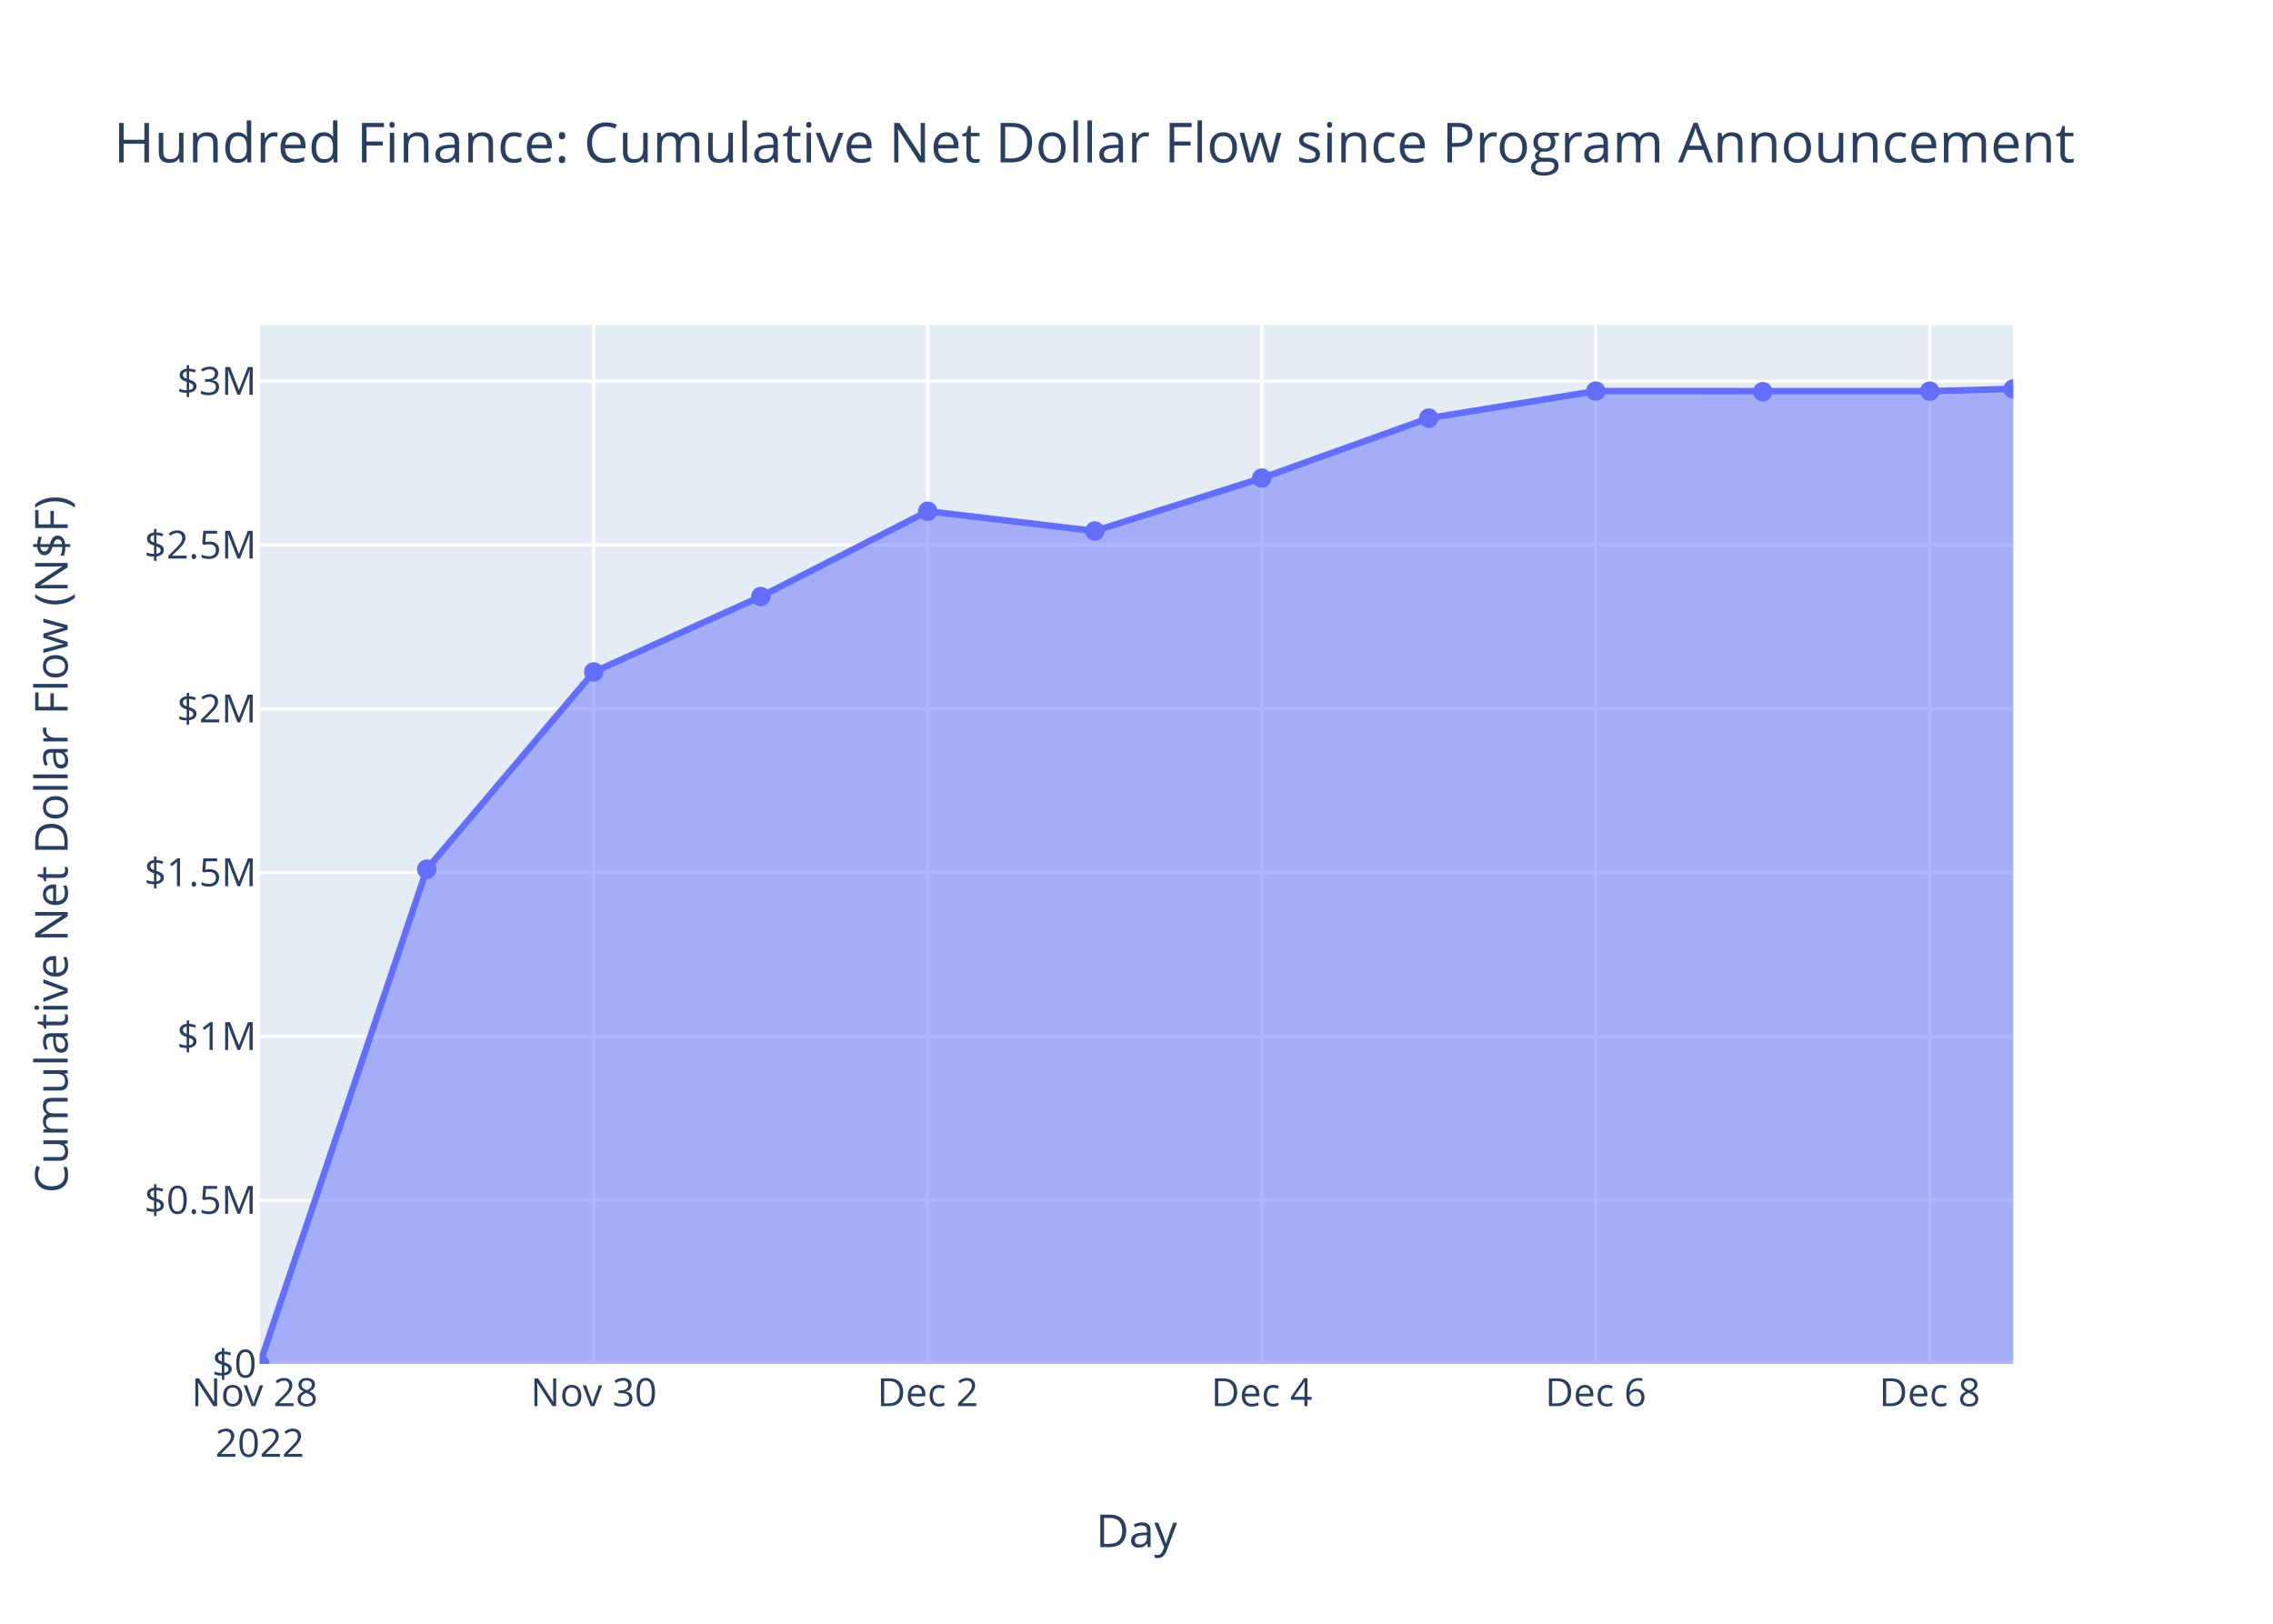
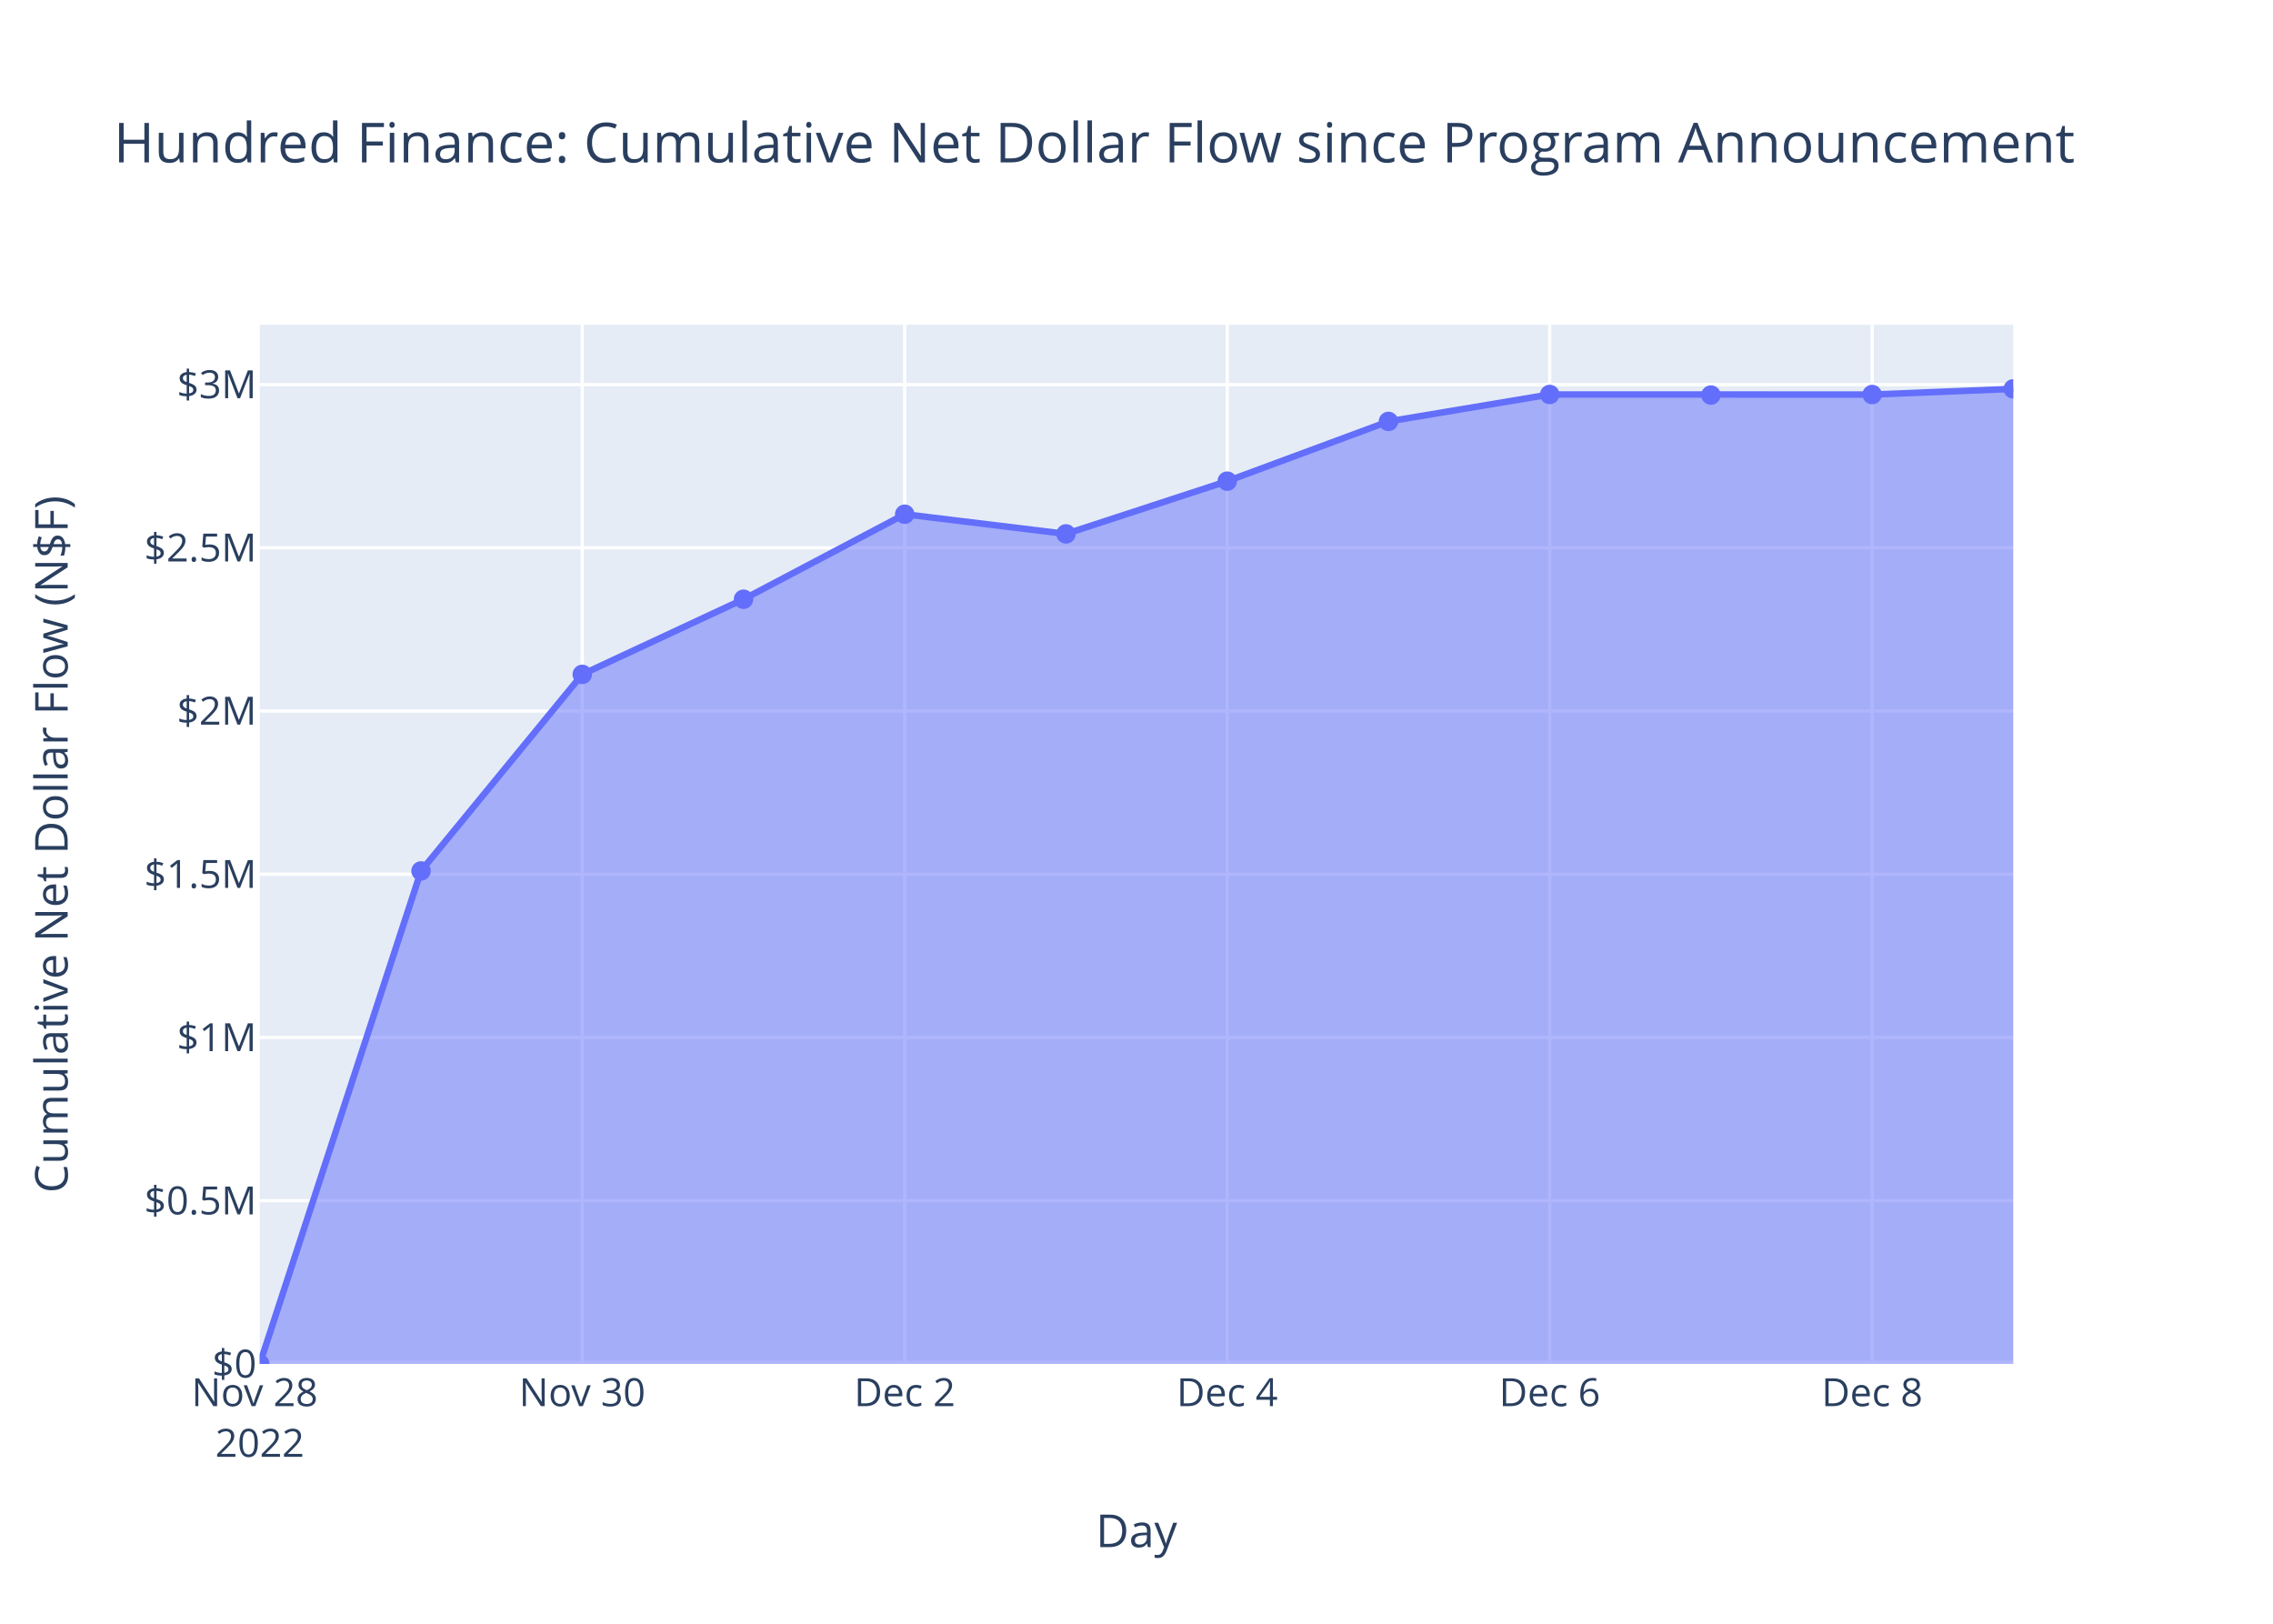
<svg xmlns="http://www.w3.org/2000/svg" class="main-svg" width="700" height="500" style="" viewBox="0 0 700 500">
  <rect x="0" y="0" width="700" height="500" style="fill: rgb(255, 255, 255); fill-opacity: 1;" />
-   <defs id="defs-8e0108">
+   <defs id="defs-920aaf">
    <g class="clips">
-       <clipPath id="clip8e0108xyplot" class="plotclip">
+       <clipPath id="clip920aafxyplot" class="plotclip">
        <rect width="540" height="320" />
      </clipPath>
-       <clipPath class="axesclip" id="clip8e0108x">
+       <clipPath class="axesclip" id="clip920aafx">
        <rect x="80" y="0" width="540" height="500" />
      </clipPath>
-       <clipPath class="axesclip" id="clip8e0108y">
+       <clipPath class="axesclip" id="clip920aafy">
        <rect x="0" y="100" width="700" height="320" />
      </clipPath>
-       <clipPath class="axesclip" id="clip8e0108xy">
+       <clipPath class="axesclip" id="clip920aafxy">
        <rect x="80" y="100" width="540" height="320" />
      </clipPath>
    </g>
    <g class="gradients" />
    <g class="patterns" />
  </defs>
  <g class="bglayer">
    <rect class="bg" x="80" y="100" width="540" height="320" style="fill: rgb(229, 236, 246); fill-opacity: 1; stroke-width: 0;" />
  </g>
  <g class="layer-below">
    <g class="imagelayer" />
    <g class="shapelayer" />
  </g>
  <g class="cartesianlayer">
    <g class="subplot xy">
      <g class="layer-subplot">
        <g class="shapelayer" />
        <g class="imagelayer" />
      </g>
      <g class="minor-gridlayer">
        <g class="x" />
        <g class="y" />
      </g>
      <g class="gridlayer">
        <g class="x">
-           <path class="xgrid crisp" transform="translate(182.86,0)" d="M0,100v320" style="stroke: rgb(255, 255, 255); stroke-opacity: 1; stroke-width: 1px;" />
-           <path class="xgrid crisp" transform="translate(285.72,0)" d="M0,100v320" style="stroke: rgb(255, 255, 255); stroke-opacity: 1; stroke-width: 1px;" />
-           <path class="xgrid crisp" transform="translate(388.58,0)" d="M0,100v320" style="stroke: rgb(255, 255, 255); stroke-opacity: 1; stroke-width: 1px;" />
-           <path class="xgrid crisp" transform="translate(491.43,0)" d="M0,100v320" style="stroke: rgb(255, 255, 255); stroke-opacity: 1; stroke-width: 1px;" />
-           <path class="xgrid crisp" transform="translate(594.29,0)" d="M0,100v320" style="stroke: rgb(255, 255, 255); stroke-opacity: 1; stroke-width: 1px;" />
+           <path class="xgrid crisp" transform="translate(179.31,0)" d="M0,100v320" style="stroke: rgb(255, 255, 255); stroke-opacity: 1; stroke-width: 1px;" />
+           <path class="xgrid crisp" transform="translate(278.62,0)" d="M0,100v320" style="stroke: rgb(255, 255, 255); stroke-opacity: 1; stroke-width: 1px;" />
+           <path class="xgrid crisp" transform="translate(377.94,0)" d="M0,100v320" style="stroke: rgb(255, 255, 255); stroke-opacity: 1; stroke-width: 1px;" />
+           <path class="xgrid crisp" transform="translate(477.25,0)" d="M0,100v320" style="stroke: rgb(255, 255, 255); stroke-opacity: 1; stroke-width: 1px;" />
+           <path class="xgrid crisp" transform="translate(576.56,0)" d="M0,100v320" style="stroke: rgb(255, 255, 255); stroke-opacity: 1; stroke-width: 1px;" />
        </g>
        <g class="y">
-           <path class="ygrid crisp" transform="translate(0,369.56)" d="M80,0h540" style="stroke: rgb(255, 255, 255); stroke-opacity: 1; stroke-width: 1px;" />
-           <path class="ygrid crisp" transform="translate(0,319.12)" d="M80,0h540" style="stroke: rgb(255, 255, 255); stroke-opacity: 1; stroke-width: 1px;" />
-           <path class="ygrid crisp" transform="translate(0,268.68)" d="M80,0h540" style="stroke: rgb(255, 255, 255); stroke-opacity: 1; stroke-width: 1px;" />
-           <path class="ygrid crisp" transform="translate(0,218.24)" d="M80,0h540" style="stroke: rgb(255, 255, 255); stroke-opacity: 1; stroke-width: 1px;" />
-           <path class="ygrid crisp" transform="translate(0,167.8)" d="M80,0h540" style="stroke: rgb(255, 255, 255); stroke-opacity: 1; stroke-width: 1px;" />
-           <path class="ygrid crisp" transform="translate(0,117.37)" d="M80,0h540" style="stroke: rgb(255, 255, 255); stroke-opacity: 1; stroke-width: 1px;" />
+           <path class="ygrid crisp" transform="translate(0,369.74)" d="M80,0h540" style="stroke: rgb(255, 255, 255); stroke-opacity: 1; stroke-width: 1px;" />
+           <path class="ygrid crisp" transform="translate(0,319.47)" d="M80,0h540" style="stroke: rgb(255, 255, 255); stroke-opacity: 1; stroke-width: 1px;" />
+           <path class="ygrid crisp" transform="translate(0,269.21)" d="M80,0h540" style="stroke: rgb(255, 255, 255); stroke-opacity: 1; stroke-width: 1px;" />
+           <path class="ygrid crisp" transform="translate(0,218.94)" d="M80,0h540" style="stroke: rgb(255, 255, 255); stroke-opacity: 1; stroke-width: 1px;" />
+           <path class="ygrid crisp" transform="translate(0,168.68)" d="M80,0h540" style="stroke: rgb(255, 255, 255); stroke-opacity: 1; stroke-width: 1px;" />
+           <path class="ygrid crisp" transform="translate(0,118.42)" d="M80,0h540" style="stroke: rgb(255, 255, 255); stroke-opacity: 1; stroke-width: 1px;" />
        </g>
      </g>
      <g class="zerolinelayer">
        <path class="yzl zl crisp" transform="translate(0,420)" d="M80,0h540" style="stroke: rgb(255, 255, 255); stroke-opacity: 1; stroke-width: 2px;" />
      </g>
      <path class="xlines-below" />
      <path class="ylines-below" />
      <g class="overlines-below" />
      <g class="xaxislayer-below" />
      <g class="yaxislayer-below" />
      <g class="overaxes-below" />
-       <g class="plot" transform="translate(80,100)" clip-path="url(#clip8e0108xyplot)">
+       <g class="plot" transform="translate(80,100)" clip-path="url(#clip920aafxyplot)">
        <g class="scatterlayer mlayer">
-           <g class="trace scatter trace3ac197" style="stroke-miterlimit: 2;">
+           <g class="trace scatter traceced273" style="stroke-miterlimit: 2;">
            <g class="fills">
              <g>
-                 <path class="js-fill" d="M540,320L0,320L0,320L51.43,167.66L102.86,106.92L154.29,83.7L205.72,57.43L257.15,63.51L308.58,47.22L360.01,28.75L411.43,20.43L514.29,20.45L540,19.75" style="fill: rgb(99, 110, 250); fill-opacity: 0.5; stroke-width: 0;" />
+                 <path class="js-fill" d="M540,320L0,320L0,320L49.66,168.19L99.31,107.66L148.97,84.52L198.62,58.35L248.28,64.4L297.94,48.16L347.59,29.77L397.25,21.47L496.56,21.49L540,19.75" style="fill: rgb(99, 110, 250); fill-opacity: 0.5; stroke-width: 0;" />
              </g>
            </g>
            <g class="errorbars" />
            <g class="lines">
-               <path class="js-line" d="M0,320L51.43,167.66L102.86,106.92L154.29,83.7L205.72,57.43L257.15,63.51L308.58,47.22L360.01,28.75L411.43,20.43L514.29,20.45L540,19.75" style="vector-effect: non-scaling-stroke; fill: none; stroke: rgb(99, 110, 250); stroke-opacity: 1; stroke-width: 2px; opacity: 1;" />
+               <path class="js-line" d="M0,320L49.66,168.19L99.31,107.66L148.97,84.52L198.62,58.35L248.28,64.4L297.94,48.16L347.59,29.77L397.25,21.47L496.56,21.49L540,19.75" style="vector-effect: non-scaling-stroke; fill: none; stroke: rgb(99, 110, 250); stroke-opacity: 1; stroke-width: 2px; opacity: 1;" />
            </g>
            <g class="points">
              <path class="point" transform="translate(0,320)" d="M3,0A3,3 0 1,1 0,-3A3,3 0 0,1 3,0Z" style="opacity: 1; stroke-width: 0px; fill: rgb(99, 110, 250); fill-opacity: 1;" />
-               <path class="point" transform="translate(51.43,167.66)" d="M3,0A3,3 0 1,1 0,-3A3,3 0 0,1 3,0Z" style="opacity: 1; stroke-width: 0px; fill: rgb(99, 110, 250); fill-opacity: 1;" />
-               <path class="point" transform="translate(102.86,106.92)" d="M3,0A3,3 0 1,1 0,-3A3,3 0 0,1 3,0Z" style="opacity: 1; stroke-width: 0px; fill: rgb(99, 110, 250); fill-opacity: 1;" />
-               <path class="point" transform="translate(154.29,83.7)" d="M3,0A3,3 0 1,1 0,-3A3,3 0 0,1 3,0Z" style="opacity: 1; stroke-width: 0px; fill: rgb(99, 110, 250); fill-opacity: 1;" />
-               <path class="point" transform="translate(205.72,57.43)" d="M3,0A3,3 0 1,1 0,-3A3,3 0 0,1 3,0Z" style="opacity: 1; stroke-width: 0px; fill: rgb(99, 110, 250); fill-opacity: 1;" />
-               <path class="point" transform="translate(257.15,63.51)" d="M3,0A3,3 0 1,1 0,-3A3,3 0 0,1 3,0Z" style="opacity: 1; stroke-width: 0px; fill: rgb(99, 110, 250); fill-opacity: 1;" />
-               <path class="point" transform="translate(308.58,47.22)" d="M3,0A3,3 0 1,1 0,-3A3,3 0 0,1 3,0Z" style="opacity: 1; stroke-width: 0px; fill: rgb(99, 110, 250); fill-opacity: 1;" />
-               <path class="point" transform="translate(360.01,28.75)" d="M3,0A3,3 0 1,1 0,-3A3,3 0 0,1 3,0Z" style="opacity: 1; stroke-width: 0px; fill: rgb(99, 110, 250); fill-opacity: 1;" />
-               <path class="point" transform="translate(411.43,20.43)" d="M3,0A3,3 0 1,1 0,-3A3,3 0 0,1 3,0Z" style="opacity: 1; stroke-width: 0px; fill: rgb(99, 110, 250); fill-opacity: 1;" />
-               <path class="point" transform="translate(462.86,20.61)" d="M3,0A3,3 0 1,1 0,-3A3,3 0 0,1 3,0Z" style="opacity: 1; stroke-width: 0px; fill: rgb(99, 110, 250); fill-opacity: 1;" />
-               <path class="point" transform="translate(514.29,20.45)" d="M3,0A3,3 0 1,1 0,-3A3,3 0 0,1 3,0Z" style="opacity: 1; stroke-width: 0px; fill: rgb(99, 110, 250); fill-opacity: 1;" />
+               <path class="point" transform="translate(49.66,168.19)" d="M3,0A3,3 0 1,1 0,-3A3,3 0 0,1 3,0Z" style="opacity: 1; stroke-width: 0px; fill: rgb(99, 110, 250); fill-opacity: 1;" />
+               <path class="point" transform="translate(99.31,107.66)" d="M3,0A3,3 0 1,1 0,-3A3,3 0 0,1 3,0Z" style="opacity: 1; stroke-width: 0px; fill: rgb(99, 110, 250); fill-opacity: 1;" />
+               <path class="point" transform="translate(148.97,84.52)" d="M3,0A3,3 0 1,1 0,-3A3,3 0 0,1 3,0Z" style="opacity: 1; stroke-width: 0px; fill: rgb(99, 110, 250); fill-opacity: 1;" />
+               <path class="point" transform="translate(198.62,58.35)" d="M3,0A3,3 0 1,1 0,-3A3,3 0 0,1 3,0Z" style="opacity: 1; stroke-width: 0px; fill: rgb(99, 110, 250); fill-opacity: 1;" />
+               <path class="point" transform="translate(248.28,64.4)" d="M3,0A3,3 0 1,1 0,-3A3,3 0 0,1 3,0Z" style="opacity: 1; stroke-width: 0px; fill: rgb(99, 110, 250); fill-opacity: 1;" />
+               <path class="point" transform="translate(297.94,48.16)" d="M3,0A3,3 0 1,1 0,-3A3,3 0 0,1 3,0Z" style="opacity: 1; stroke-width: 0px; fill: rgb(99, 110, 250); fill-opacity: 1;" />
+               <path class="point" transform="translate(347.59,29.77)" d="M3,0A3,3 0 1,1 0,-3A3,3 0 0,1 3,0Z" style="opacity: 1; stroke-width: 0px; fill: rgb(99, 110, 250); fill-opacity: 1;" />
+               <path class="point" transform="translate(397.25,21.47)" d="M3,0A3,3 0 1,1 0,-3A3,3 0 0,1 3,0Z" style="opacity: 1; stroke-width: 0px; fill: rgb(99, 110, 250); fill-opacity: 1;" />
+               <path class="point" transform="translate(446.9,21.65)" d="M3,0A3,3 0 1,1 0,-3A3,3 0 0,1 3,0Z" style="opacity: 1; stroke-width: 0px; fill: rgb(99, 110, 250); fill-opacity: 1;" />
+               <path class="point" transform="translate(496.56,21.49)" d="M3,0A3,3 0 1,1 0,-3A3,3 0 0,1 3,0Z" style="opacity: 1; stroke-width: 0px; fill: rgb(99, 110, 250); fill-opacity: 1;" />
              <path class="point" transform="translate(540,19.75)" d="M3,0A3,3 0 1,1 0,-3A3,3 0 0,1 3,0Z" style="opacity: 1; stroke-width: 0px; fill: rgb(99, 110, 250); fill-opacity: 1;" />
            </g>
            <g class="text" />
          </g>
        </g>
      </g>
      <g class="overplot" />
      <path class="xlines-above crisp" d="M0,0" style="fill: none;" />
      <path class="ylines-above crisp" d="M0,0" style="fill: none;" />
      <g class="overlines-above" />
      <g class="xaxislayer-above">
        <g class="xtick">
          <text text-anchor="middle" x="0" y="433" transform="translate(80,0)" style="font-family: 'Open Sans', verdana, arial, sans-serif; font-size: 12px; fill: rgb(42, 63, 95); fill-opacity: 1; white-space: pre; opacity: 1;">
            <tspan class="line" dy="0em" x="0" y="433">Nov 28</tspan>
            <tspan class="line" dy="1.3em" x="0" y="433">2022</tspan>
          </text>
        </g>
        <g class="xtick">
-           <text text-anchor="middle" x="0" y="433" style="font-family: 'Open Sans', verdana, arial, sans-serif; font-size: 12px; fill: rgb(42, 63, 95); fill-opacity: 1; white-space: pre; opacity: 1;" transform="translate(182.86,0)">Nov 30</text>
+           <text text-anchor="middle" x="0" y="433" style="font-family: 'Open Sans', verdana, arial, sans-serif; font-size: 12px; fill: rgb(42, 63, 95); fill-opacity: 1; white-space: pre; opacity: 1;" transform="translate(179.31,0)">Nov 30</text>
        </g>
        <g class="xtick">
-           <text text-anchor="middle" x="0" y="433" style="font-family: 'Open Sans', verdana, arial, sans-serif; font-size: 12px; fill: rgb(42, 63, 95); fill-opacity: 1; white-space: pre; opacity: 1;" transform="translate(285.72,0)">Dec 2</text>
+           <text text-anchor="middle" x="0" y="433" style="font-family: 'Open Sans', verdana, arial, sans-serif; font-size: 12px; fill: rgb(42, 63, 95); fill-opacity: 1; white-space: pre; opacity: 1;" transform="translate(278.62,0)">Dec 2</text>
        </g>
        <g class="xtick">
-           <text text-anchor="middle" x="0" y="433" style="font-family: 'Open Sans', verdana, arial, sans-serif; font-size: 12px; fill: rgb(42, 63, 95); fill-opacity: 1; white-space: pre; opacity: 1;" transform="translate(388.58,0)">Dec 4</text>
+           <text text-anchor="middle" x="0" y="433" style="font-family: 'Open Sans', verdana, arial, sans-serif; font-size: 12px; fill: rgb(42, 63, 95); fill-opacity: 1; white-space: pre; opacity: 1;" transform="translate(377.94,0)">Dec 4</text>
        </g>
        <g class="xtick">
-           <text text-anchor="middle" x="0" y="433" style="font-family: 'Open Sans', verdana, arial, sans-serif; font-size: 12px; fill: rgb(42, 63, 95); fill-opacity: 1; white-space: pre; opacity: 1;" transform="translate(491.43,0)">Dec 6</text>
+           <text text-anchor="middle" x="0" y="433" style="font-family: 'Open Sans', verdana, arial, sans-serif; font-size: 12px; fill: rgb(42, 63, 95); fill-opacity: 1; white-space: pre; opacity: 1;" transform="translate(477.25,0)">Dec 6</text>
        </g>
        <g class="xtick">
-           <text text-anchor="middle" x="0" y="433" style="font-family: 'Open Sans', verdana, arial, sans-serif; font-size: 12px; fill: rgb(42, 63, 95); fill-opacity: 1; white-space: pre; opacity: 1;" transform="translate(594.29,0)">Dec 8</text>
+           <text text-anchor="middle" x="0" y="433" style="font-family: 'Open Sans', verdana, arial, sans-serif; font-size: 12px; fill: rgb(42, 63, 95); fill-opacity: 1; white-space: pre; opacity: 1;" transform="translate(576.56,0)">Dec 8</text>
        </g>
      </g>
      <g class="yaxislayer-above">
        <g class="ytick">
          <text text-anchor="end" x="79" y="4.2" transform="translate(0,420)" style="font-family: 'Open Sans', verdana, arial, sans-serif; font-size: 12px; fill: rgb(42, 63, 95); fill-opacity: 1; white-space: pre; opacity: 1;">$0</text>
        </g>
        <g class="ytick">
-           <text text-anchor="end" x="79" y="4.2" style="font-family: 'Open Sans', verdana, arial, sans-serif; font-size: 12px; fill: rgb(42, 63, 95); fill-opacity: 1; white-space: pre; opacity: 1;" transform="translate(0,369.56)">$0.5M</text>
+           <text text-anchor="end" x="79" y="4.2" style="font-family: 'Open Sans', verdana, arial, sans-serif; font-size: 12px; fill: rgb(42, 63, 95); fill-opacity: 1; white-space: pre; opacity: 1;" transform="translate(0,369.74)">$0.5M</text>
        </g>
        <g class="ytick">
-           <text text-anchor="end" x="79" y="4.2" style="font-family: 'Open Sans', verdana, arial, sans-serif; font-size: 12px; fill: rgb(42, 63, 95); fill-opacity: 1; white-space: pre; opacity: 1;" transform="translate(0,319.12)">$1M</text>
+           <text text-anchor="end" x="79" y="4.2" style="font-family: 'Open Sans', verdana, arial, sans-serif; font-size: 12px; fill: rgb(42, 63, 95); fill-opacity: 1; white-space: pre; opacity: 1;" transform="translate(0,319.47)">$1M</text>
        </g>
        <g class="ytick">
-           <text text-anchor="end" x="79" y="4.2" style="font-family: 'Open Sans', verdana, arial, sans-serif; font-size: 12px; fill: rgb(42, 63, 95); fill-opacity: 1; white-space: pre; opacity: 1;" transform="translate(0,268.68)">$1.5M</text>
+           <text text-anchor="end" x="79" y="4.2" style="font-family: 'Open Sans', verdana, arial, sans-serif; font-size: 12px; fill: rgb(42, 63, 95); fill-opacity: 1; white-space: pre; opacity: 1;" transform="translate(0,269.21)">$1.5M</text>
        </g>
        <g class="ytick">
-           <text text-anchor="end" x="79" y="4.2" style="font-family: 'Open Sans', verdana, arial, sans-serif; font-size: 12px; fill: rgb(42, 63, 95); fill-opacity: 1; white-space: pre; opacity: 1;" transform="translate(0,218.24)">$2M</text>
+           <text text-anchor="end" x="79" y="4.2" style="font-family: 'Open Sans', verdana, arial, sans-serif; font-size: 12px; fill: rgb(42, 63, 95); fill-opacity: 1; white-space: pre; opacity: 1;" transform="translate(0,218.94)">$2M</text>
        </g>
        <g class="ytick">
-           <text text-anchor="end" x="79" y="4.2" style="font-family: 'Open Sans', verdana, arial, sans-serif; font-size: 12px; fill: rgb(42, 63, 95); fill-opacity: 1; white-space: pre; opacity: 1;" transform="translate(0,167.8)">$2.5M</text>
+           <text text-anchor="end" x="79" y="4.2" style="font-family: 'Open Sans', verdana, arial, sans-serif; font-size: 12px; fill: rgb(42, 63, 95); fill-opacity: 1; white-space: pre; opacity: 1;" transform="translate(0,168.68)">$2.5M</text>
        </g>
        <g class="ytick">
-           <text text-anchor="end" x="79" y="4.2" style="font-family: 'Open Sans', verdana, arial, sans-serif; font-size: 12px; fill: rgb(42, 63, 95); fill-opacity: 1; white-space: pre; opacity: 1;" transform="translate(0,117.37)">$3M</text>
+           <text text-anchor="end" x="79" y="4.2" style="font-family: 'Open Sans', verdana, arial, sans-serif; font-size: 12px; fill: rgb(42, 63, 95); fill-opacity: 1; white-space: pre; opacity: 1;" transform="translate(0,118.42)">$3M</text>
        </g>
      </g>
      <g class="overaxes-above" />
    </g>
  </g>
  <g class="polarlayer" />
  <g class="smithlayer" />
  <g class="ternarylayer" />
  <g class="geolayer" />
  <g class="funnelarealayer" />
  <g class="pielayer" />
  <g class="iciclelayer" />
  <g class="treemaplayer" />
  <g class="sunburstlayer" />
  <g class="glimages" />
-   <defs id="topdefs-8e0108">
+   <defs id="topdefs-920aaf">
    <g class="clips" />
  </defs>
  <g class="layer-above">
    <g class="imagelayer" />
    <g class="shapelayer" />
  </g>
  <g class="infolayer">
    <g class="g-gtitle">
      <text class="gtitle" x="35" y="50" text-anchor="start" dy="0em" style="font-family: 'Open Sans', verdana, arial, sans-serif; font-size: 17px; fill: rgb(42, 63, 95); opacity: 1; font-weight: normal; white-space: pre;">Hundred Finance: Cumulative Net Dollar Flow since Program Announcement</text>
    </g>
    <g class="g-xtitle">
      <text class="xtitle" x="350" y="476.409" text-anchor="middle" style="font-family: 'Open Sans', verdana, arial, sans-serif; font-size: 14px; fill: rgb(42, 63, 95); opacity: 1; font-weight: normal; white-space: pre;">Day</text>
    </g>
    <g class="g-ytitle">
      <text class="ytitle" transform="rotate(-90,20.84063,260)" x="20.841" y="260" text-anchor="middle" style="font-family: 'Open Sans', verdana, arial, sans-serif; font-size: 14px; fill: rgb(42, 63, 95); opacity: 1; font-weight: normal; white-space: pre;">Cumulative Net Dollar Flow (N$F)</text>
    </g>
  </g>
</svg>
